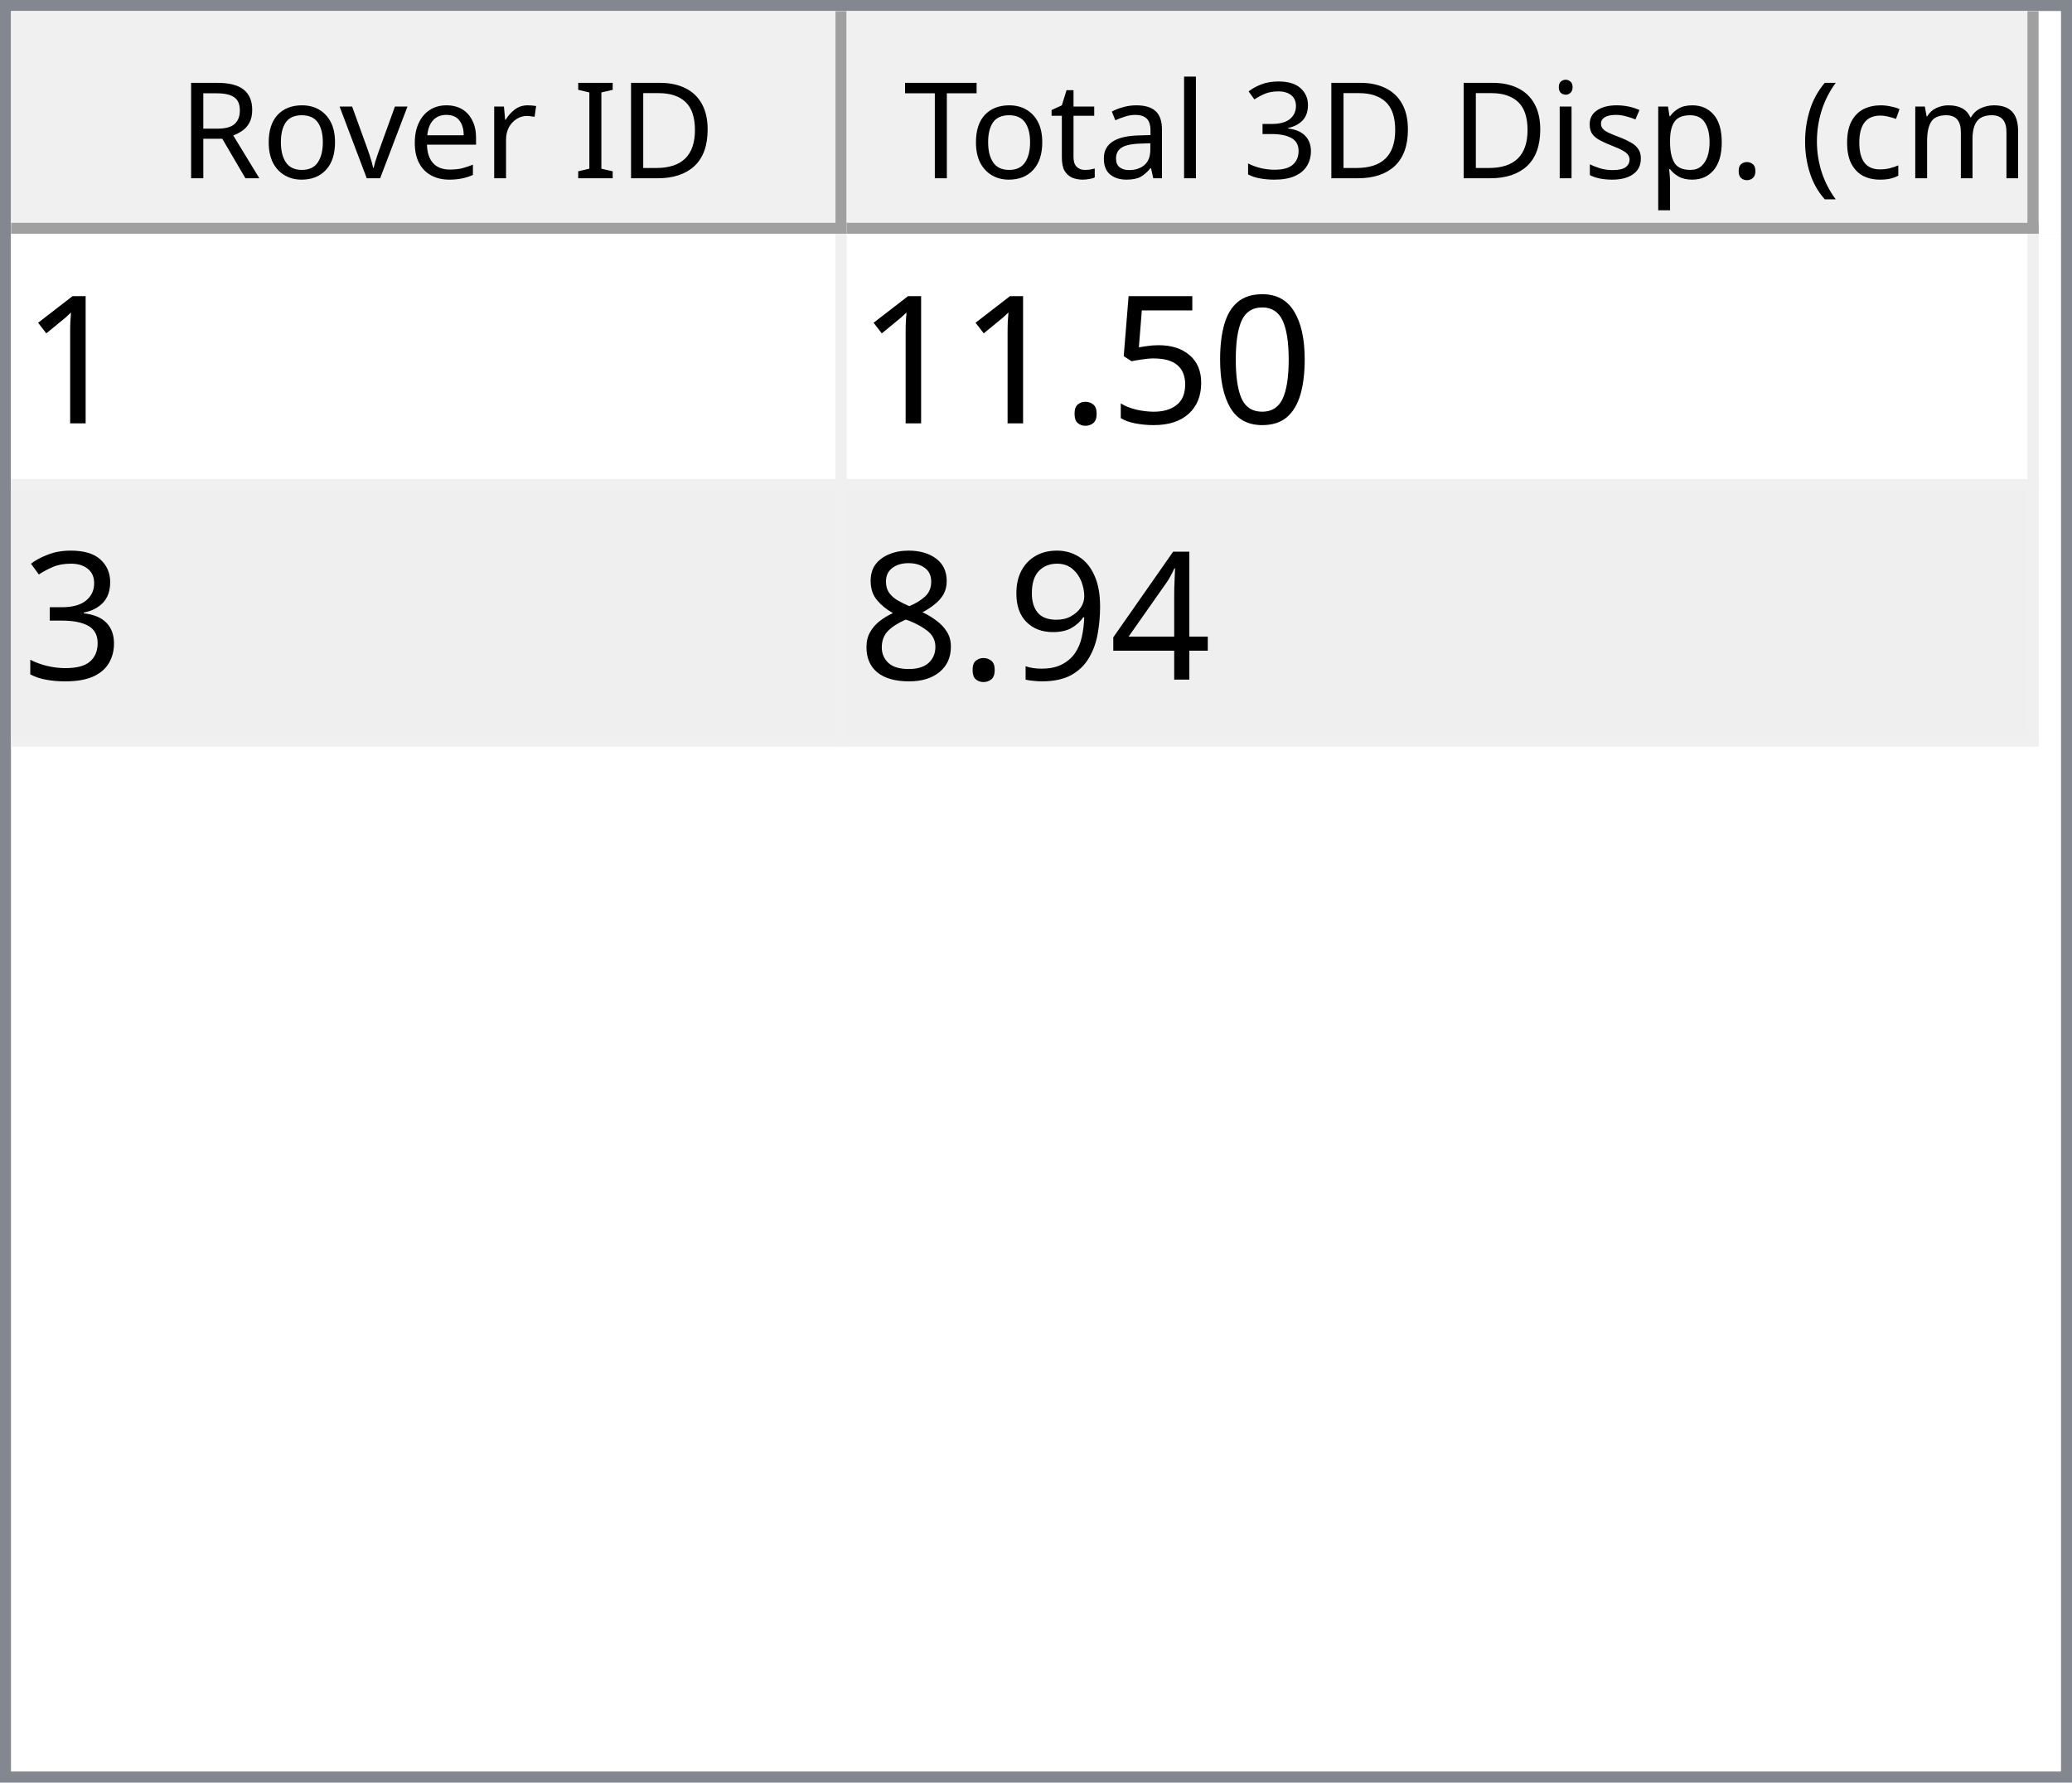
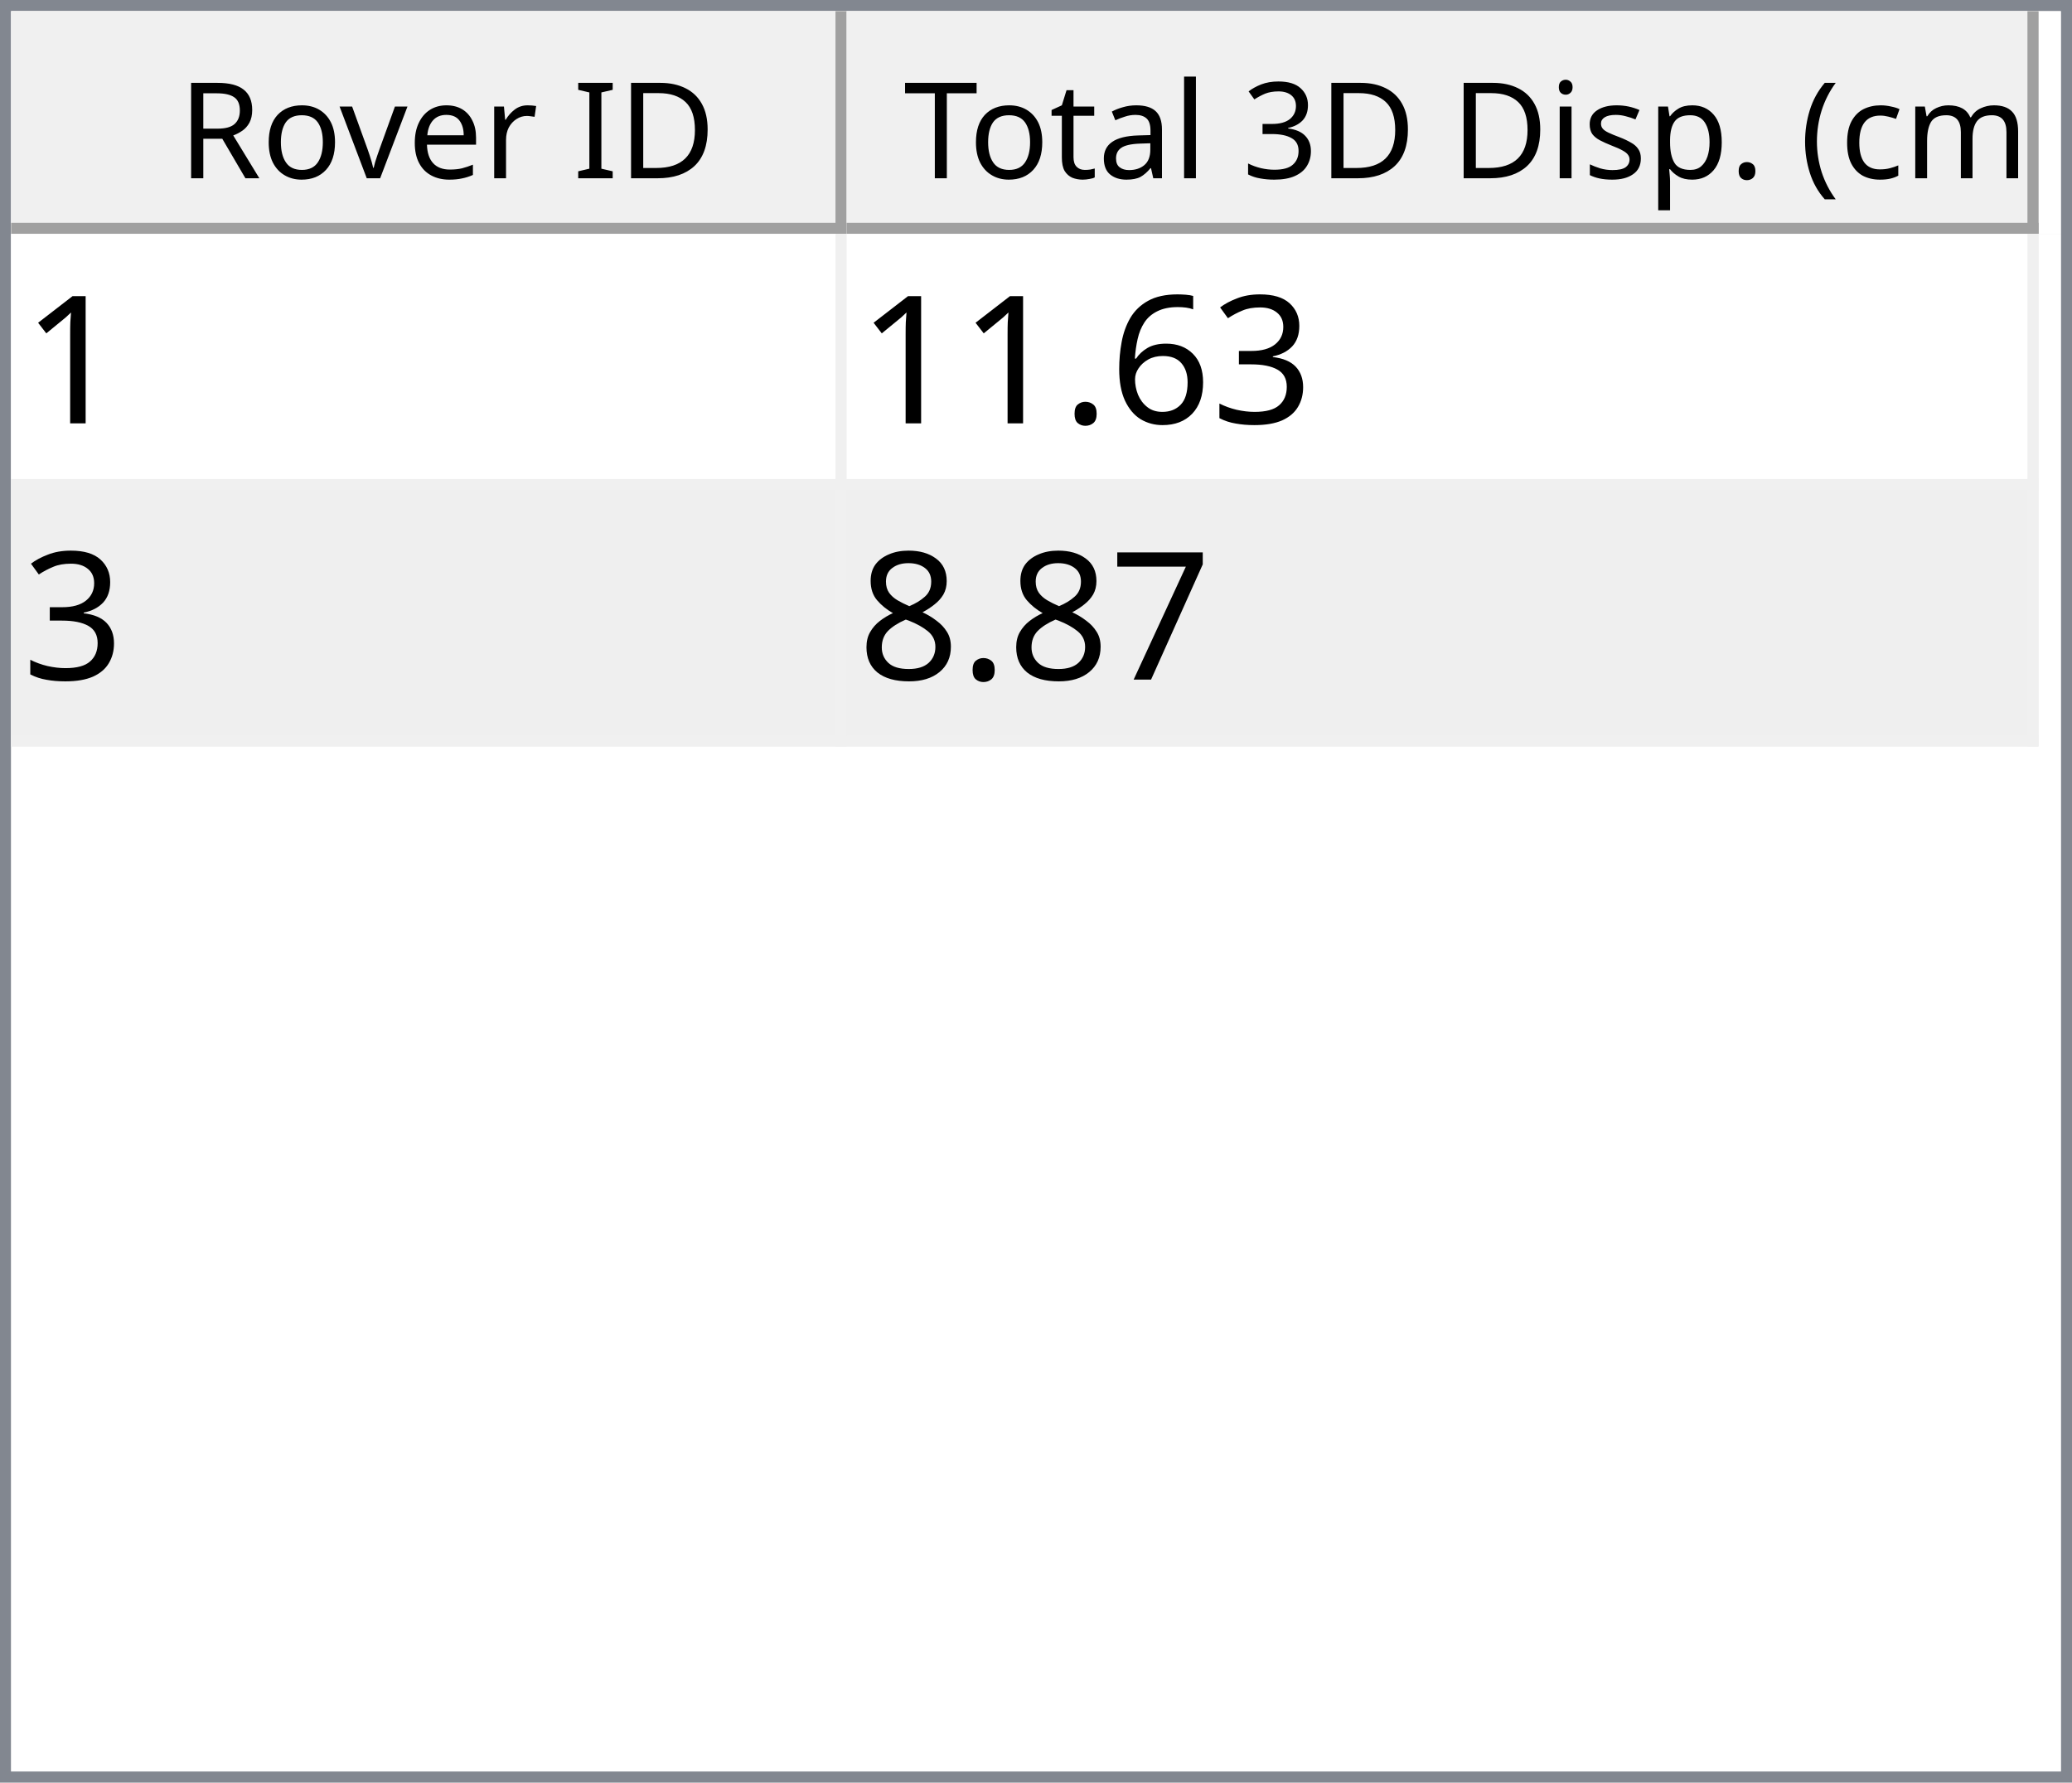
<svg xmlns="http://www.w3.org/2000/svg" style="fill-opacity:1; color-rendering:auto; color-interpolation:auto; text-rendering:auto; stroke:black; stroke-linecap:square; stroke-miterlimit:10; shape-rendering:auto; stroke-opacity:1; fill:black; stroke-dasharray:none; font-weight:normal; stroke-width:1; font-family:'Dialog'; font-style:normal; stroke-linejoin:miter; font-size:12px; stroke-dashoffset:0; image-rendering:auto;" width="186" height="160">
  <defs id="genericDefs" />
  <g>
    <defs id="defs1">
      <clipPath clipPathUnits="userSpaceOnUse" id="clipPath1">
        <path d="M0 0 L186 0 L186 160 L0 160 L0 0 Z" />
      </clipPath>
      <clipPath clipPathUnits="userSpaceOnUse" id="clipPath2">
        <path d="M0 0 L0 160 L186 160 L186 0 Z" />
      </clipPath>
      <clipPath clipPathUnits="userSpaceOnUse" id="clipPath3">
        <path d="M0 0 L0 20 L184 20 L184 0 Z" />
      </clipPath>
      <clipPath clipPathUnits="userSpaceOnUse" id="clipPath4">
        <path d="M0 0 L0 20 L75 20 L75 0 Z" />
      </clipPath>
      <clipPath clipPathUnits="userSpaceOnUse" id="clipPath5">
        <path d="M1 1 L1 19 L74 19 L74 1 Z" />
      </clipPath>
      <clipPath clipPathUnits="userSpaceOnUse" id="clipPath6">
        <path d="M0 0 L0 18 L73 18 L73 0 Z" />
      </clipPath>
      <clipPath clipPathUnits="userSpaceOnUse" id="clipPath7">
        <path d="M-0.5 -0.5 L-0.5 19.5 L74.5 19.5 L74.5 -0.5 Z" />
      </clipPath>
      <clipPath clipPathUnits="userSpaceOnUse" id="clipPath8">
        <path d="M0 0 L0 20 L107 20 L107 0 Z" />
      </clipPath>
      <clipPath clipPathUnits="userSpaceOnUse" id="clipPath9">
        <path d="M1 1 L1 19 L106 19 L106 1 Z" />
      </clipPath>
      <clipPath clipPathUnits="userSpaceOnUse" id="clipPath10">
        <path d="M0 0 L0 18 L105 18 L105 0 Z" />
      </clipPath>
      <clipPath clipPathUnits="userSpaceOnUse" id="clipPath11">
        <path d="M-0.5 -0.5 L-0.5 19.5 L106.5 19.5 L106.5 -0.5 Z" />
      </clipPath>
      <clipPath clipPathUnits="userSpaceOnUse" id="clipPath12">
        <path d="M0 0 L0 138 L184 138 L184 0 Z" />
      </clipPath>
      <clipPath clipPathUnits="userSpaceOnUse" id="clipPath13">
        <path d="M0 0 L0 46 L182 46 L182 0 Z" />
      </clipPath>
      <clipPath clipPathUnits="userSpaceOnUse" id="clipPath14">
        <path d="M-0.5 -0.5 L-0.5 45.5 L181.5 45.5 L181.5 -0.5 Z" />
      </clipPath>
      <clipPath clipPathUnits="userSpaceOnUse" id="clipPath15">
        <path d="M0 0 L0 22 L74 22 L74 0 Z" />
      </clipPath>
      <clipPath clipPathUnits="userSpaceOnUse" id="clipPath16">
        <path d="M0 0 L0 22 L106 22 L106 0 Z" />
      </clipPath>
      <font horiz-adv-x="64.551" id="font1">
        <font-face ascent="107.91" descent="25.098" units-per-em="100" style="font-style:normal; font-family:Segoe UI; font-weight:normal;" />
        <missing-glyph horiz-adv-x="64.551" d="M8.109 0 L8.109 68.266 L56.453 68.266 L56.453 0 L8.109 0 ZM15.328 7.234 L49.219 7.234 L49.219 61.031 L15.328 61.031 L15.328 7.234 Z" />
        <glyph unicode="D" horiz-adv-x="70.117" d="M9.188 0 L9.188 70.016 L28.516 70.016 Q65.531 70.016 65.531 35.891 Q65.531 19.672 55.25 9.836 Q44.969 0 27.734 0 L9.188 0 ZM17.391 62.594 L17.391 7.422 L27.828 7.422 Q41.609 7.422 49.273 14.797 Q56.938 22.172 56.938 35.688 Q56.938 62.594 28.328 62.594 L17.391 62.594 Z" />
        <glyph unicode="I" horiz-adv-x="26.611" d="M17.391 0 L9.188 0 L9.188 70.016 L17.391 70.016 L17.391 0 Z" />
        <glyph unicode=" " horiz-adv-x="27.393" d="" />
        <glyph unicode="r" horiz-adv-x="34.766" d="M34.188 41.891 Q32.078 43.5 28.125 43.5 Q23 43.5 19.555 38.672 Q16.109 33.844 16.109 25.484 L16.109 0 L8.109 0 L8.109 50 L16.109 50 L16.109 39.703 L16.312 39.703 Q18.016 44.969 21.531 47.922 Q25.047 50.875 29.391 50.875 Q32.516 50.875 34.188 50.203 L34.188 41.891 Z" />
        <glyph unicode="e" horiz-adv-x="52.295" d="M48.297 23 L12.984 23 Q13.188 14.656 17.484 10.109 Q21.781 5.562 29.297 5.562 Q37.75 5.562 44.828 11.141 L44.828 3.609 Q38.234 -1.172 27.391 -1.172 Q16.797 -1.172 10.742 5.641 Q4.688 12.453 4.688 24.812 Q4.688 36.469 11.305 43.82 Q17.922 51.172 27.734 51.172 Q37.547 51.172 42.922 44.828 Q48.297 38.484 48.297 27.203 L48.297 23 ZM40.094 29.781 Q40.047 36.719 36.75 40.578 Q33.453 44.438 27.594 44.438 Q21.922 44.438 17.969 40.383 Q14.016 36.328 13.094 29.781 L40.094 29.781 Z" />
        <glyph unicode="v" horiz-adv-x="47.9" d="M47.406 50 L27.484 0 L19.625 0 L0.688 50 L9.469 50 L22.172 13.672 Q23.578 9.672 23.922 6.688 L24.125 6.688 Q24.609 10.453 25.688 13.484 L38.969 50 L47.406 50 Z" />
        <glyph unicode="o" horiz-adv-x="58.594" d="M29 -1.172 Q17.922 -1.172 11.305 5.836 Q4.688 12.844 4.688 24.422 Q4.688 37.016 11.57 44.094 Q18.453 51.172 30.172 51.172 Q41.359 51.172 47.633 44.289 Q53.906 37.406 53.906 25.203 Q53.906 13.234 47.141 6.031 Q40.375 -1.172 29 -1.172 ZM29.594 44.438 Q21.875 44.438 17.383 39.188 Q12.891 33.938 12.891 24.703 Q12.891 15.828 17.43 10.695 Q21.969 5.562 29.594 5.562 Q37.359 5.562 41.531 10.594 Q45.703 15.625 45.703 24.906 Q45.703 34.281 41.531 39.359 Q37.359 44.438 29.594 44.438 Z" />
        <glyph unicode="R" horiz-adv-x="59.814" d="M59.375 0 L49.609 0 L37.891 19.625 Q36.281 22.359 34.766 24.289 Q33.25 26.219 31.664 27.438 Q30.078 28.656 28.25 29.219 Q26.422 29.781 24.125 29.781 L17.391 29.781 L17.391 0 L9.188 0 L9.188 70.016 L30.078 70.016 Q34.672 70.016 38.555 68.867 Q42.438 67.719 45.289 65.375 Q48.141 63.031 49.758 59.547 Q51.375 56.062 51.375 51.375 Q51.375 47.703 50.273 44.656 Q49.172 41.609 47.148 39.211 Q45.125 36.812 42.266 35.133 Q39.406 33.453 35.844 32.516 L35.844 32.328 Q37.594 31.547 38.891 30.547 Q40.188 29.547 41.359 28.18 Q42.531 26.812 43.68 25.078 Q44.828 23.344 46.234 21.047 L59.375 0 ZM17.391 62.594 L17.391 37.203 L28.516 37.203 Q31.594 37.203 34.203 38.133 Q36.812 39.062 38.719 40.797 Q40.625 42.531 41.703 45.047 Q42.781 47.562 42.781 50.688 Q42.781 56.297 39.141 59.445 Q35.5 62.594 28.609 62.594 L17.391 62.594 Z" />
        <glyph unicode=")" horiz-adv-x="30.176" d="M8.297 -15.922 L1.172 -15.922 Q16.406 2.344 16.406 26.812 Q16.406 51.469 1.078 70.016 L8.297 70.016 Q23.531 52.156 23.531 26.703 Q23.531 1.375 8.297 -15.922 Z" />
        <glyph unicode="m" horiz-adv-x="86.133" d="M79.109 0 L71.094 0 L71.094 28.719 Q71.094 37.016 68.531 40.727 Q65.969 44.438 59.906 44.438 Q54.781 44.438 51.195 39.75 Q47.609 35.062 47.609 28.516 L47.609 0 L39.594 0 L39.594 29.688 Q39.594 44.438 28.219 44.438 Q22.953 44.438 19.531 40.016 Q16.109 35.594 16.109 28.516 L16.109 0 L8.109 0 L8.109 50 L16.109 50 L16.109 42.094 L16.312 42.094 Q21.625 51.172 31.844 51.172 Q36.969 51.172 40.773 48.312 Q44.578 45.453 46 40.828 Q51.562 51.172 62.594 51.172 Q79.109 51.172 79.109 30.812 L79.109 0 Z" />
        <glyph unicode="c" horiz-adv-x="46.191" d="M42.188 2.297 Q36.422 -1.172 28.516 -1.172 Q17.828 -1.172 11.258 5.789 Q4.688 12.75 4.688 23.828 Q4.688 36.188 11.766 43.68 Q18.844 51.172 30.672 51.172 Q37.25 51.172 42.281 48.734 L42.281 40.531 Q36.719 44.438 30.375 44.438 Q22.703 44.438 17.797 38.945 Q12.891 33.453 12.891 24.516 Q12.891 15.719 17.508 10.641 Q22.125 5.562 29.891 5.562 Q36.422 5.562 42.188 9.906 L42.188 2.297 Z" />
        <glyph unicode="(" horiz-adv-x="30.176" d="M29.109 -15.922 L21.969 -15.922 Q6.844 1.375 6.844 26.703 Q6.844 52.156 21.969 70.016 L29.203 70.016 Q13.875 51.469 13.875 26.812 Q13.875 2.344 29.109 -15.922 Z" />
        <glyph unicode="." horiz-adv-x="21.68" d="M10.891 -1.078 Q8.641 -1.078 7.055 0.539 Q5.469 2.156 5.469 4.391 Q5.469 6.641 7.055 8.273 Q8.641 9.906 10.891 9.906 Q13.188 9.906 14.797 8.273 Q16.406 6.641 16.406 4.391 Q16.406 2.156 14.797 0.539 Q13.188 -1.078 10.891 -1.078 Z" />
        <glyph unicode="p" horiz-adv-x="58.789" d="M16.312 7.234 L16.109 7.234 L16.109 -23 L8.109 -23 L8.109 50 L16.109 50 L16.109 41.219 L16.312 41.219 Q22.219 51.172 33.594 51.172 Q43.266 51.172 48.688 44.461 Q54.109 37.75 54.109 26.469 Q54.109 13.922 48 6.375 Q41.891 -1.172 31.297 -1.172 Q21.578 -1.172 16.312 7.234 ZM16.109 27.391 L16.109 20.406 Q16.109 14.203 20.141 9.883 Q24.172 5.562 30.375 5.562 Q37.641 5.562 41.773 11.133 Q45.906 16.703 45.906 26.609 Q45.906 34.969 42.047 39.703 Q38.188 44.438 31.594 44.438 Q24.609 44.438 20.359 39.578 Q16.109 34.719 16.109 27.391 Z" />
        <glyph unicode="s" horiz-adv-x="42.432" d="M5.078 1.812 L5.078 10.406 Q11.625 5.562 19.484 5.562 Q30.031 5.562 30.031 12.594 Q30.031 14.594 29.125 15.992 Q28.219 17.391 26.68 18.461 Q25.141 19.531 23.07 20.383 Q21 21.234 18.609 22.172 Q15.281 23.484 12.766 24.828 Q10.25 26.172 8.57 27.859 Q6.891 29.547 6.031 31.695 Q5.172 33.844 5.172 36.719 Q5.172 40.234 6.789 42.945 Q8.406 45.656 11.086 47.484 Q13.766 49.312 17.211 50.242 Q20.656 51.172 24.312 51.172 Q30.812 51.172 35.938 48.922 L35.938 40.828 Q30.422 44.438 23.25 44.438 Q21 44.438 19.195 43.922 Q17.391 43.406 16.094 42.477 Q14.797 41.547 14.086 40.258 Q13.375 38.969 13.375 37.406 Q13.375 35.453 14.086 34.133 Q14.797 32.812 16.164 31.789 Q17.531 30.766 19.484 29.938 Q21.438 29.109 23.922 28.125 Q27.25 26.859 29.883 25.516 Q32.516 24.172 34.375 22.484 Q36.234 20.797 37.234 18.602 Q38.234 16.406 38.234 13.375 Q38.234 9.672 36.602 6.938 Q34.969 4.203 32.234 2.398 Q29.5 0.594 25.93 -0.289 Q22.359 -1.172 18.453 -1.172 Q10.75 -1.172 5.078 1.812 Z" />
        <glyph unicode="i" horiz-adv-x="24.219" d="M12.203 62.703 Q10.062 62.703 8.547 64.164 Q7.031 65.625 7.031 67.875 Q7.031 70.125 8.547 71.609 Q10.062 73.094 12.203 73.094 Q14.406 73.094 15.945 71.609 Q17.484 70.125 17.484 67.875 Q17.484 65.719 15.945 64.211 Q14.406 62.703 12.203 62.703 ZM16.109 0 L8.109 0 L8.109 50 L16.109 50 L16.109 0 Z" />
        <glyph unicode="3" horiz-adv-x="53.906" d="M46.531 19.828 Q46.531 15.094 44.75 11.211 Q42.969 7.328 39.719 4.57 Q36.469 1.812 31.93 0.297 Q27.391 -1.219 21.922 -1.219 Q11.922 -1.219 6 2.594 L6 11.188 Q13.094 5.609 22.219 5.609 Q25.875 5.609 28.828 6.539 Q31.781 7.469 33.906 9.227 Q36.031 10.984 37.18 13.477 Q38.328 15.969 38.328 19.094 Q38.328 32.812 18.797 32.812 L12.984 32.812 L12.984 39.594 L18.5 39.594 Q35.797 39.594 35.797 52.484 Q35.797 64.406 22.609 64.406 Q15.188 64.406 8.688 59.422 L8.688 67.188 Q15.375 71.188 24.609 71.188 Q29 71.188 32.57 69.969 Q36.141 68.75 38.68 66.555 Q41.219 64.359 42.609 61.281 Q44 58.203 44 54.5 Q44 40.672 30.031 36.719 L30.031 36.531 Q33.594 36.141 36.625 34.797 Q39.656 33.453 41.852 31.305 Q44.047 29.156 45.289 26.25 Q46.531 23.344 46.531 19.828 Z" />
        <glyph unicode="l" horiz-adv-x="24.219" d="M16.109 0 L8.109 0 L8.109 74.031 L16.109 74.031 L16.109 0 Z" />
        <glyph unicode="a" horiz-adv-x="50.879" d="M43.891 0 L35.891 0 L35.891 7.812 L35.688 7.812 Q30.469 -1.172 20.312 -1.172 Q12.844 -1.172 8.617 2.781 Q4.391 6.734 4.391 13.281 Q4.391 27.297 20.906 29.594 L35.891 31.688 Q35.891 44.438 25.594 44.438 Q16.547 44.438 9.281 38.281 L9.281 46.484 Q16.656 51.172 26.266 51.172 Q43.891 51.172 43.891 32.516 L43.891 0 ZM35.891 25.297 L23.828 23.641 Q18.266 22.859 15.43 20.875 Q12.594 18.891 12.594 13.875 Q12.594 10.203 15.211 7.883 Q17.828 5.562 22.172 5.562 Q28.125 5.562 32.008 9.742 Q35.891 13.922 35.891 20.312 L35.891 25.297 Z" />
        <glyph unicode="t" horiz-adv-x="33.887" d="M31.297 0.484 Q28.469 -1.078 23.828 -1.078 Q10.688 -1.078 10.688 13.578 L10.688 43.172 L2.094 43.172 L2.094 50 L10.688 50 L10.688 62.203 L18.703 64.797 L18.703 50 L31.297 50 L31.297 43.172 L18.703 43.172 L18.703 14.984 Q18.703 9.969 20.414 7.82 Q22.125 5.672 26.078 5.672 Q29.109 5.672 31.297 7.328 L31.297 0.484 Z" />
        <glyph unicode="T" horiz-adv-x="52.393" d="M50.594 62.594 L30.375 62.594 L30.375 0 L22.172 0 L22.172 62.594 L2 62.594 L2 70.016 L50.594 70.016 L50.594 62.594 Z" />
      </font>
      <font horiz-adv-x="75.0" id="font2">
        <font-face ascent="100.537" descent="21.973" units-per-em="100" style="font-style:normal; font-family:sans-serif; font-weight:normal;" />
        <missing-glyph horiz-adv-x="75.0" d="M12.5 0 L12.5 62.5 L62.5 62.5 L62.5 0 L12.5 0 ZM14.062 1.562 L60.938 1.562 L60.938 60.938 L14.062 60.938 L14.062 1.562 Z" />
        <glyph unicode="1" horiz-adv-x="55.615" d="M37.25 0 L28.469 0 L28.469 56 Q25.297 52.984 20.141 49.953 Q14.984 46.922 10.891 45.406 L10.891 53.906 Q18.266 57.375 23.781 62.305 Q29.297 67.234 31.594 71.875 L37.25 71.875 L37.25 0 Z" />
-         <glyph unicode="0" horiz-adv-x="55.615" d="M4.156 35.297 Q4.156 48 6.766 55.742 Q9.375 63.484 14.523 67.68 Q19.672 71.875 27.484 71.875 Q33.25 71.875 37.594 69.555 Q41.938 67.234 44.773 62.867 Q47.609 58.5 49.219 52.227 Q50.828 45.953 50.828 35.297 Q50.828 22.703 48.242 14.969 Q45.656 7.234 40.508 3.008 Q35.359 -1.219 27.484 -1.219 Q17.141 -1.219 11.234 6.203 Q4.156 15.141 4.156 35.297 ZM13.188 35.297 Q13.188 17.672 17.312 11.836 Q21.438 6 27.484 6 Q33.547 6 37.672 11.859 Q41.797 17.719 41.797 35.297 Q41.797 52.984 37.672 58.789 Q33.547 64.594 27.391 64.594 Q21.344 64.594 17.719 59.469 Q13.188 52.938 13.188 35.297 Z" />
-         <glyph unicode="5" horiz-adv-x="55.615" d="M4.156 18.75 L13.375 19.531 Q14.406 12.797 18.141 9.398 Q21.875 6 27.156 6 Q33.5 6 37.891 10.789 Q42.281 15.578 42.281 23.484 Q42.281 31 38.062 35.352 Q33.844 39.703 27 39.703 Q22.75 39.703 19.336 37.773 Q15.922 35.844 13.969 32.766 L5.719 33.844 L12.641 70.609 L48.25 70.609 L48.25 62.203 L19.672 62.203 L15.828 42.969 Q22.266 47.469 29.344 47.469 Q38.719 47.469 45.164 40.969 Q51.609 34.469 51.609 24.266 Q51.609 14.547 45.953 7.469 Q39.062 -1.219 27.156 -1.219 Q17.391 -1.219 11.211 4.25 Q5.031 9.719 4.156 18.75 Z" />
+         <glyph unicode="3" horiz-adv-x="55.615" d="M4.203 18.891 L12.984 20.062 Q14.5 12.594 18.141 9.297 Q21.781 6 27 6 Q33.203 6 37.477 10.297 Q41.75 14.594 41.75 20.953 Q41.75 27 37.797 30.93 Q33.844 34.859 27.734 34.859 Q25.25 34.859 21.531 33.891 L22.516 41.609 Q23.391 41.5 23.922 41.5 Q29.547 41.5 34.039 44.43 Q38.531 47.359 38.531 53.469 Q38.531 58.297 35.258 61.477 Q31.984 64.656 26.812 64.656 Q21.688 64.656 18.266 61.43 Q14.844 58.203 13.875 51.766 L5.078 53.328 Q6.688 62.156 12.398 67.016 Q18.109 71.875 26.609 71.875 Q32.469 71.875 37.398 69.359 Q42.328 66.844 44.945 62.5 Q47.562 58.156 47.562 53.266 Q47.562 48.641 45.07 44.828 Q42.578 41.016 37.703 38.766 Q44.047 37.312 47.562 32.695 Q51.078 28.078 51.078 21.141 Q51.078 11.766 44.242 5.25 Q37.406 -1.266 26.953 -1.266 Q17.531 -1.266 11.305 4.352 Q5.078 9.969 4.203 18.891 Z" />
+         <glyph unicode="6" horiz-adv-x="55.615" d="M49.75 54.047 L41.016 53.375 Q39.844 58.547 37.703 60.891 Q34.125 64.656 28.906 64.656 Q24.703 64.656 21.531 62.312 Q17.391 59.281 14.992 53.469 Q12.594 47.656 12.5 36.922 Q15.672 41.75 20.266 44.094 Q24.859 46.438 29.891 46.438 Q38.672 46.438 44.852 39.969 Q51.031 33.5 51.031 23.25 Q51.031 16.5 48.125 10.719 Q45.219 4.938 40.141 1.859 Q35.062 -1.219 28.609 -1.219 Q17.625 -1.219 10.695 6.859 Q3.766 14.938 3.766 33.5 Q3.766 54.25 11.422 63.672 Q18.109 71.875 29.438 71.875 Q37.891 71.875 43.289 67.141 Q48.688 62.406 49.75 54.047 ZM13.875 23.188 Q13.875 18.656 15.797 14.508 Q17.719 10.359 21.188 8.18 Q24.656 6 28.469 6 Q34.031 6 38.039 10.492 Q42.047 14.984 42.047 22.703 Q42.047 30.125 38.086 34.398 Q34.125 38.672 28.125 38.672 Q22.172 38.672 18.023 34.398 Q13.875 30.125 13.875 23.188 Z" />
        <glyph unicode="." horiz-adv-x="27.783" d="M9.078 0 L9.078 10.016 L19.094 10.016 L19.094 0 L9.078 0 Z" />
-         <glyph unicode="3" horiz-adv-x="55.615" d="M4.203 18.891 L12.984 20.062 Q14.5 12.594 18.141 9.297 Q21.781 6 27 6 Q33.203 6 37.477 10.297 Q41.75 14.594 41.75 20.953 Q41.75 27 37.797 30.93 Q33.844 34.859 27.734 34.859 Q25.25 34.859 21.531 33.891 L22.516 41.609 Q23.391 41.5 23.922 41.5 Q29.547 41.5 34.039 44.43 Q38.531 47.359 38.531 53.469 Q38.531 58.297 35.258 61.477 Q31.984 64.656 26.812 64.656 Q21.688 64.656 18.266 61.43 Q14.844 58.203 13.875 51.766 L5.078 53.328 Q6.688 62.156 12.398 67.016 Q18.109 71.875 26.609 71.875 Q32.469 71.875 37.398 69.359 Q42.328 66.844 44.945 62.5 Q47.562 58.156 47.562 53.266 Q47.562 48.641 45.07 44.828 Q42.578 41.016 37.703 38.766 Q44.047 37.312 47.562 32.695 Q51.078 28.078 51.078 21.141 Q51.078 11.766 44.242 5.25 Q37.406 -1.266 26.953 -1.266 Q17.531 -1.266 11.305 4.352 Q5.078 9.969 4.203 18.891 Z" />
-         <glyph unicode="4" horiz-adv-x="55.615" d="M32.328 0 L32.328 17.141 L1.266 17.141 L1.266 25.203 L33.938 71.578 L41.109 71.578 L41.109 25.203 L50.781 25.203 L50.781 17.141 L41.109 17.141 L41.109 0 L32.328 0 ZM32.328 25.203 L32.328 57.469 L9.906 25.203 L32.328 25.203 Z" />
-         <glyph unicode="9" horiz-adv-x="55.615" d="M5.469 16.547 L13.922 17.328 Q14.984 11.375 18.016 8.688 Q21.047 6 25.781 6 Q29.828 6 32.883 7.859 Q35.938 9.719 37.891 12.82 Q39.844 15.922 41.164 21.195 Q42.484 26.469 42.484 31.938 Q42.484 32.516 42.438 33.688 Q39.797 29.5 35.234 26.883 Q30.672 24.266 25.344 24.266 Q16.453 24.266 10.305 30.711 Q4.156 37.156 4.156 47.703 Q4.156 58.594 10.578 65.234 Q17 71.875 26.656 71.875 Q33.641 71.875 39.43 68.117 Q45.219 64.359 48.219 57.398 Q51.219 50.438 51.219 37.25 Q51.219 23.531 48.242 15.406 Q45.266 7.281 39.383 3.031 Q33.5 -1.219 25.594 -1.219 Q17.188 -1.219 11.867 3.445 Q6.547 8.109 5.469 16.547 ZM41.453 48.141 Q41.453 55.719 37.43 60.156 Q33.406 64.594 27.734 64.594 Q21.875 64.594 17.531 59.812 Q13.188 55.031 13.188 47.406 Q13.188 40.578 17.312 36.305 Q21.438 32.031 27.484 32.031 Q33.594 32.031 37.523 36.305 Q41.453 40.578 41.453 48.141 Z" />
+         <glyph unicode="7" horiz-adv-x="55.615" d="M4.734 62.203 L4.734 70.656 L51.078 70.656 L51.078 63.812 Q44.234 56.547 37.523 44.484 Q30.812 32.422 27.156 19.672 Q24.516 10.688 23.781 0 L14.75 0 Q14.891 8.453 18.062 20.414 Q21.234 32.375 27.172 43.484 Q33.109 54.594 39.797 62.203 L4.734 62.203 Z" />
        <glyph unicode="8" horiz-adv-x="55.615" d="M17.672 38.812 Q12.203 40.828 9.57 44.539 Q6.938 48.25 6.938 53.422 Q6.938 61.234 12.555 66.555 Q18.172 71.875 27.484 71.875 Q36.859 71.875 42.578 66.43 Q48.297 60.984 48.297 53.172 Q48.297 48.188 45.68 44.508 Q43.062 40.828 37.75 38.812 Q44.344 36.672 47.781 31.883 Q51.219 27.094 51.219 20.453 Q51.219 11.281 44.727 5.031 Q38.234 -1.219 27.641 -1.219 Q17.047 -1.219 10.547 5.055 Q4.047 11.328 4.047 20.703 Q4.047 27.688 7.594 32.398 Q11.141 37.109 17.672 38.812 ZM15.922 53.719 Q15.922 48.641 19.195 45.414 Q22.469 42.188 27.688 42.188 Q32.766 42.188 36.016 45.383 Q39.266 48.578 39.266 53.219 Q39.266 58.062 35.914 61.359 Q32.562 64.656 27.594 64.656 Q22.562 64.656 19.242 61.43 Q15.922 58.203 15.922 53.719 ZM13.094 20.656 Q13.094 16.891 14.875 13.375 Q16.656 9.859 20.172 7.93 Q23.688 6 27.734 6 Q34.031 6 38.133 10.055 Q42.234 14.109 42.234 20.359 Q42.234 26.703 38.016 30.859 Q33.797 35.016 27.438 35.016 Q21.234 35.016 17.164 30.914 Q13.094 26.812 13.094 20.656 Z" />
      </font>
    </defs>
    <g style="fill:white; stroke:white;">
      <rect x="0" y="0" width="186" style="clip-path:url(#clipPath1); stroke:none;" height="160" />
    </g>
    <g style="fill:white; text-rendering:optimizeSpeed; color-rendering:optimizeSpeed; image-rendering:optimizeSpeed; shape-rendering:crispEdges; stroke:white; color-interpolation:sRGB;">
      <rect x="0" width="186" height="160" y="0" style="stroke:none;" />
      <path style="stroke:none;" d="M0 160 L186 160 L186 0 L0 0 Z" />
    </g>
    <g style="fill:rgb(240,240,240); font-family:'Segoe UI'; stroke:rgb(240,240,240);">
      <rect x="0" y="0" width="186" style="clip-path:url(#clipPath2); stroke:none;" height="160" />
    </g>
    <g style="fill:rgb(130,135,144); font-family:'Segoe UI'; stroke:rgb(130,135,144);">
      <path d="M0 0 L186 0 L186 160 L0 160 L0 0 ZM1 1 L185 1 L185 159 L1 159 L1 1 Z" style="fill-rule:evenodd; clip-path:url(#clipPath2); stroke:none;" />
    </g>
    <g style="fill:white; font-family:'Segoe UI'; stroke:white;" transform="translate(1,1)">
      <rect x="0" y="0" width="184" style="clip-path:url(#clipPath3); stroke:none;" height="20" />
    </g>
    <g style="fill:rgb(240,240,240); font-family:'Segoe UI'; stroke:rgb(240,240,240);" transform="translate(1,1)">
      <rect x="0" y="0" width="75" style="clip-path:url(#clipPath4); stroke:none;" height="20" />
    </g>
    <g style="font-family:'Segoe UI';" transform="translate(2,2)">
      <text x="14" xml:space="preserve" y="14" style="clip-path:url(#clipPath6); stroke:none;">Rover ID</text>
    </g>
    <g style="fill:rgb(160,160,160); font-family:'Segoe UI'; stroke:rgb(160,160,160); stroke-linejoin:bevel;" transform="translate(1.5,1.5)">
      <line x1="74" x2="74" y1="0" style="fill:none; clip-path:url(#clipPath7);" y2="19" />
    </g>
    <g style="fill:rgb(160,160,160); font-family:'Segoe UI'; stroke:rgb(160,160,160); stroke-linejoin:bevel;" transform="matrix(1,0,0,1,1,1) translate(0.5,0.5)">
      <line x1="0" x2="74" y1="19" style="fill:none; clip-path:url(#clipPath7);" y2="19" />
    </g>
    <g style="fill:rgb(240,240,240); font-family:'Segoe UI'; stroke:rgb(240,240,240);" transform="translate(76,1)">
      <rect x="0" y="0" width="107" style="clip-path:url(#clipPath8); stroke:none;" height="20" />
    </g>
    <g style="font-family:'Segoe UI';" transform="translate(77,2)">
      <text x="1" xml:space="preserve" y="14" style="clip-path:url(#clipPath10); stroke:none;"> Total 3D Disp. (cm)</text>
    </g>
    <g style="fill:rgb(160,160,160); font-family:'Segoe UI'; stroke:rgb(160,160,160); stroke-linejoin:bevel;" transform="translate(76.5,1.5)">
      <line x1="106" x2="106" y1="0" style="fill:none; clip-path:url(#clipPath11);" y2="19" />
    </g>
    <g style="fill:rgb(160,160,160); font-family:'Segoe UI'; stroke:rgb(160,160,160); stroke-linejoin:bevel;" transform="matrix(1,0,0,1,76,1) translate(0.5,0.5)">
      <line x1="0" x2="106" y1="19" style="fill:none; clip-path:url(#clipPath11);" y2="19" />
    </g>
    <g style="fill:white; font-family:'Segoe UI'; stroke:white;" transform="translate(1,21)">
      <rect x="0" y="0" width="184" style="clip-path:url(#clipPath12); stroke:none;" height="138" />
    </g>
    <g style="fill:rgb(240,240,240); font-size:16px; font-family:sans-serif; stroke:rgb(240,240,240);" transform="translate(1,21)">
      <rect x="0" y="0" width="182" style="clip-path:url(#clipPath13); stroke:none;" height="46" />
      <line transform="translate(0.5,0.5)" x1="0" x2="181" y1="22" style="clip-path:url(#clipPath14); fill:none; stroke-linejoin:bevel;" y2="22" />
    </g>
    <g transform="matrix(1,0,0,1,1,21) translate(0.5,0.5)" style="fill:rgb(240,240,240); font-size:16px; font-family:sans-serif; stroke:rgb(240,240,240); stroke-linejoin:bevel;">
      <line x1="0" x2="181" y1="45" style="fill:none; clip-path:url(#clipPath14);" y2="45" />
    </g>
    <g transform="matrix(1,0,0,1,1,21) translate(0.5,0.5)" style="fill:rgb(240,240,240); font-size:16px; font-family:sans-serif; stroke:rgb(240,240,240); stroke-linejoin:bevel;">
      <line x1="74" x2="74" y1="0" style="fill:none; clip-path:url(#clipPath14);" y2="45" />
    </g>
    <g transform="matrix(1,0,0,1,1,21) translate(0.5,0.5)" style="fill:rgb(240,240,240); font-size:16px; font-family:sans-serif; stroke:rgb(240,240,240); stroke-linejoin:bevel;">
      <line x1="181" x2="181" y1="0" style="fill:none; clip-path:url(#clipPath14);" y2="45" />
    </g>
    <g style="fill:white; font-size:16px; font-family:sans-serif; stroke:white;" transform="matrix(1,0,0,1,1,21)">
      <rect x="0" y="0" width="74" style="clip-path:url(#clipPath15); stroke:none;" height="22" />
      <text x="1" y="17" style="fill:black; clip-path:url(#clipPath15); stroke:none;" xml:space="preserve">1</text>
    </g>
    <g style="fill:white; font-size:16px; font-family:sans-serif; stroke:white;" transform="matrix(1,0,0,1,1,21) translate(75,0)">
      <rect x="0" y="0" width="106" style="clip-path:url(#clipPath16); stroke:none;" height="22" />
-       <text x="1" y="17" style="fill:black; clip-path:url(#clipPath16); stroke:none;" xml:space="preserve">11.50</text>
+       <text x="1" y="17" style="fill:black; clip-path:url(#clipPath16); stroke:none;" xml:space="preserve">11.63</text>
    </g>
    <g style="fill:rgb(239,239,239); font-size:16px; font-family:sans-serif; stroke:rgb(239,239,239);" transform="matrix(1,0,0,1,1,21) translate(0,23)">
      <rect x="0" y="0" width="74" style="clip-path:url(#clipPath15); stroke:none;" height="22" />
      <text x="1" y="17" style="fill:black; clip-path:url(#clipPath15); stroke:none;" xml:space="preserve">3</text>
    </g>
    <g style="fill:rgb(239,239,239); font-size:16px; font-family:sans-serif; stroke:rgb(239,239,239);" transform="matrix(1,0,0,1,1,21) translate(75,23)">
      <rect x="0" y="0" width="106" style="clip-path:url(#clipPath16); stroke:none;" height="22" />
-       <text x="1" y="17" style="fill:black; clip-path:url(#clipPath16); stroke:none;" xml:space="preserve">8.94</text>
+       <text x="1" y="17" style="fill:black; clip-path:url(#clipPath16); stroke:none;" xml:space="preserve">8.87</text>
    </g>
  </g>
</svg>
